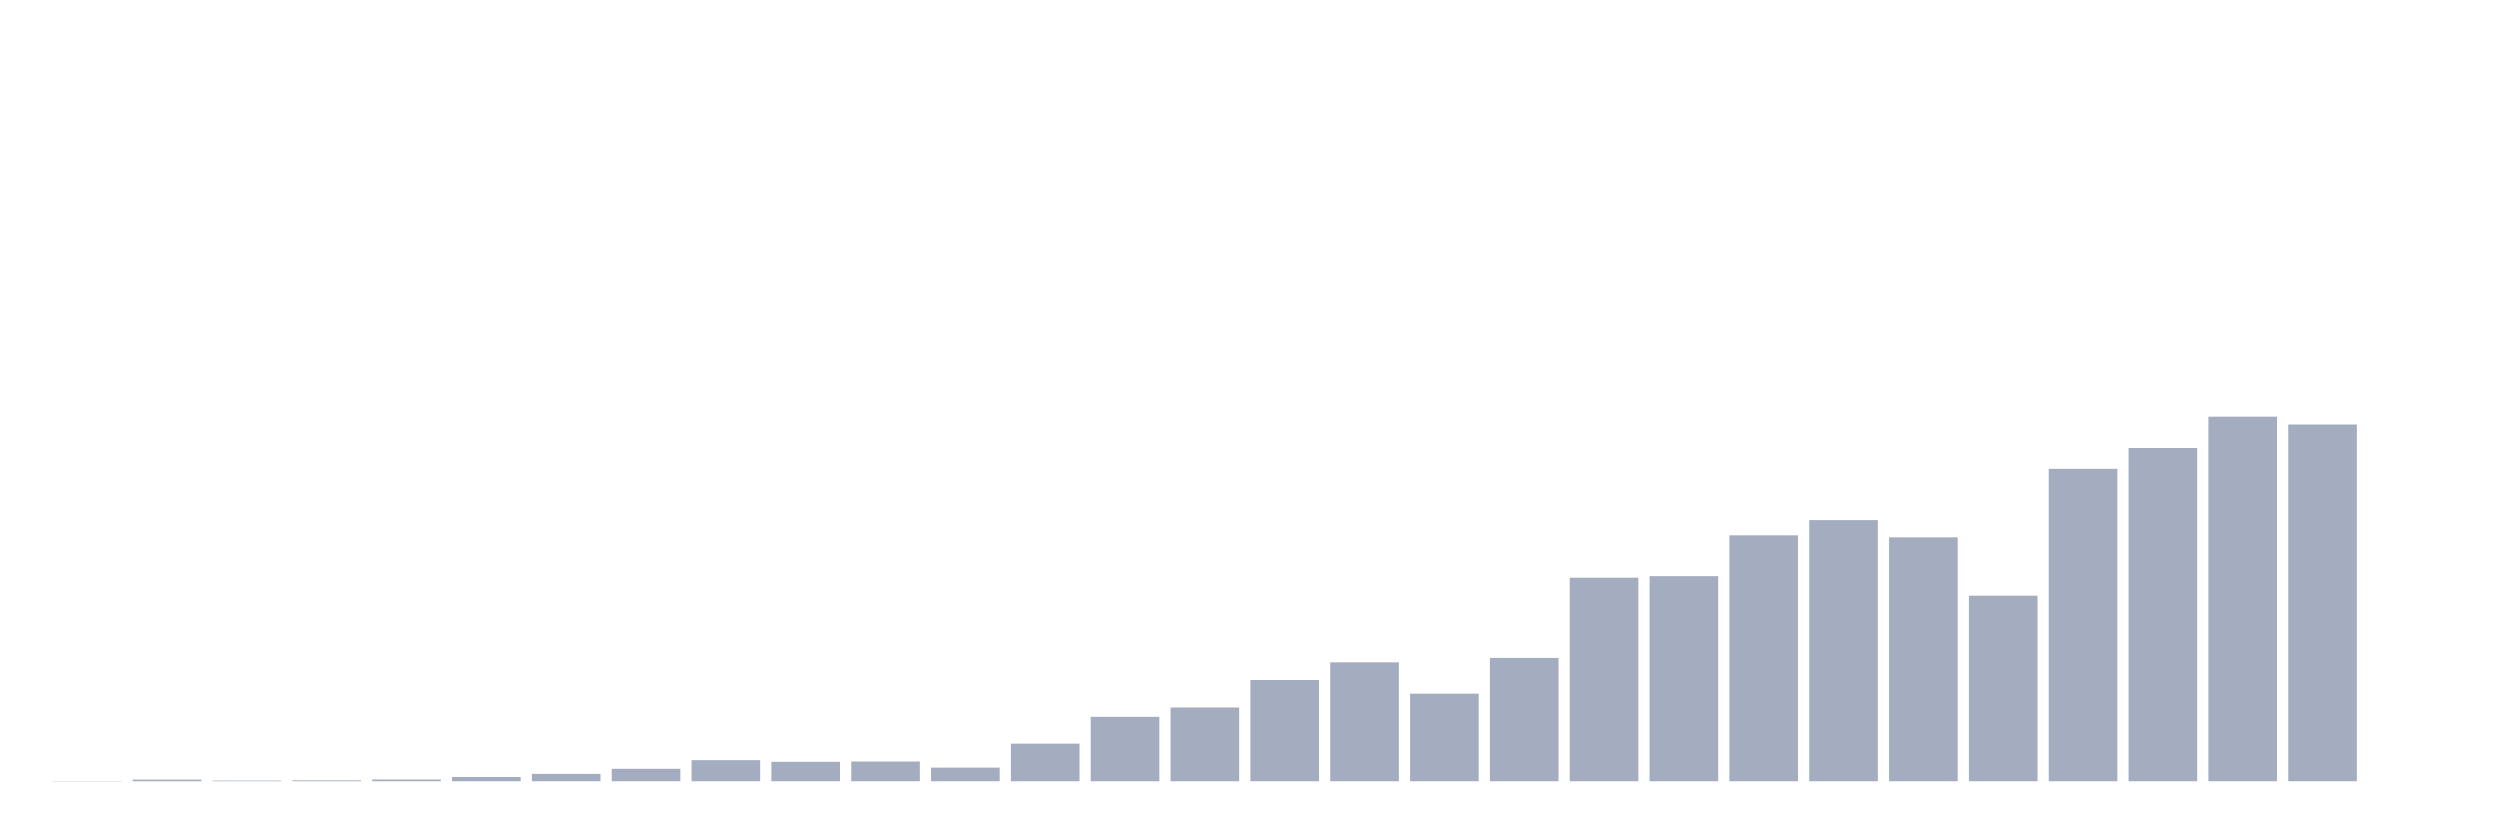
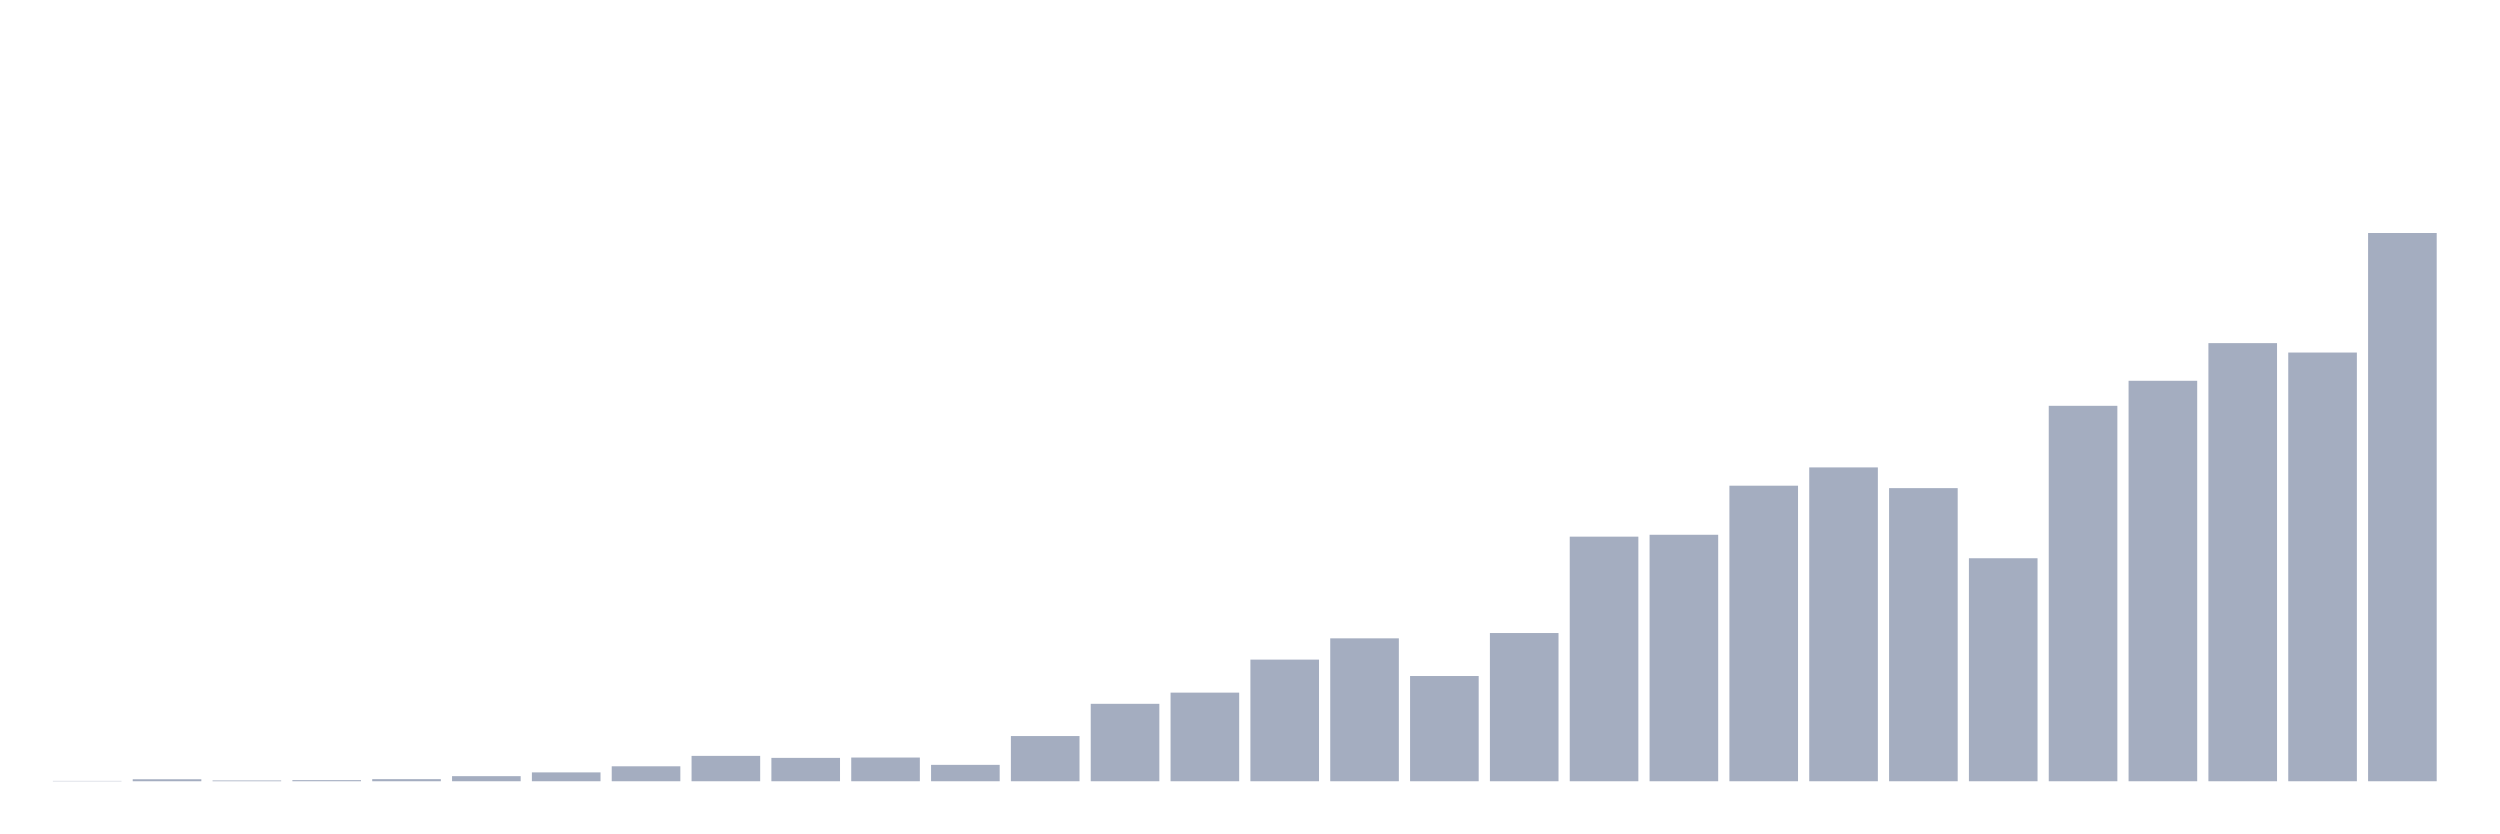
<svg xmlns="http://www.w3.org/2000/svg" viewBox="0 0 480 160">
  <g transform="translate(10,10)">
-     <rect class="bar" x="0.153" width="13.175" y="139.947" height="0.053" fill="rgb(164,173,192)" />
-     <rect class="bar" x="15.482" width="13.175" y="139.681" height="0.319" fill="rgb(164,173,192)" />
-     <rect class="bar" x="30.81" width="13.175" y="139.876" height="0.124" fill="rgb(164,173,192)" />
-     <rect class="bar" x="46.138" width="13.175" y="139.823" height="0.177" fill="rgb(164,173,192)" />
-     <rect class="bar" x="61.466" width="13.175" y="139.664" height="0.336" fill="rgb(164,173,192)" />
-     <rect class="bar" x="76.794" width="13.175" y="139.186" height="0.814" fill="rgb(164,173,192)" />
-     <rect class="bar" x="92.123" width="13.175" y="138.584" height="1.416" fill="rgb(164,173,192)" />
-     <rect class="bar" x="107.451" width="13.175" y="137.611" height="2.389" fill="rgb(164,173,192)" />
-     <rect class="bar" x="122.779" width="13.175" y="135.947" height="4.053" fill="rgb(164,173,192)" />
-     <rect class="bar" x="138.107" width="13.175" y="136.265" height="3.735" fill="rgb(164,173,192)" />
-     <rect class="bar" x="153.436" width="13.175" y="136.212" height="3.788" fill="rgb(164,173,192)" />
-     <rect class="bar" x="168.764" width="13.175" y="137.381" height="2.619" fill="rgb(164,173,192)" />
-     <rect class="bar" x="184.092" width="13.175" y="132.779" height="7.221" fill="rgb(164,173,192)" />
-     <rect class="bar" x="199.42" width="13.175" y="127.628" height="12.372" fill="rgb(164,173,192)" />
-     <rect class="bar" x="214.748" width="13.175" y="125.841" height="14.159" fill="rgb(164,173,192)" />
-     <rect class="bar" x="230.077" width="13.175" y="120.566" height="19.434" fill="rgb(164,173,192)" />
-     <rect class="bar" x="245.405" width="13.175" y="117.168" height="22.832" fill="rgb(164,173,192)" />
-     <rect class="bar" x="260.733" width="13.175" y="123.186" height="16.814" fill="rgb(164,173,192)" />
-     <rect class="bar" x="276.061" width="13.175" y="116.319" height="23.681" fill="rgb(164,173,192)" />
-     <rect class="bar" x="291.39" width="13.175" y="100.92" height="39.08" fill="rgb(164,173,192)" />
-     <rect class="bar" x="306.718" width="13.175" y="100.619" height="39.381" fill="rgb(164,173,192)" />
-     <rect class="bar" x="322.046" width="13.175" y="92.779" height="47.221" fill="rgb(164,173,192)" />
-     <rect class="bar" x="337.374" width="13.175" y="89.858" height="50.142" fill="rgb(164,173,192)" />
-     <rect class="bar" x="352.702" width="13.175" y="93.168" height="46.832" fill="rgb(164,173,192)" />
-     <rect class="bar" x="368.031" width="13.175" y="104.372" height="35.628" fill="rgb(164,173,192)" />
-     <rect class="bar" x="383.359" width="13.175" y="80.018" height="59.982" fill="rgb(164,173,192)" />
-     <rect class="bar" x="398.687" width="13.175" y="76.018" height="63.982" fill="rgb(164,173,192)" />
-     <rect class="bar" x="414.015" width="13.175" y="70" height="70" fill="rgb(164,173,192)" />
-     <rect class="bar" x="429.344" width="13.175" y="71.504" height="68.496" fill="rgb(164,173,192)" />
-     <rect class="bar" x="444.672" width="13.175" y="140" height="0" fill="rgb(164,173,192)" />
+     <rect class="bar" x="0.153" width="13.175" y="139.936" height="0.064" fill="rgb(164,173,192)" />
+     <rect class="bar" x="15.482" width="13.175" y="139.617" height="0.383" fill="rgb(164,173,192)" />
+     <rect class="bar" x="30.81" width="13.175" y="139.851" height="0.149" fill="rgb(164,173,192)" />
+     <rect class="bar" x="46.138" width="13.175" y="139.787" height="0.213" fill="rgb(164,173,192)" />
+     <rect class="bar" x="61.466" width="13.175" y="139.596" height="0.404" fill="rgb(164,173,192)" />
+     <rect class="bar" x="76.794" width="13.175" y="139.022" height="0.978" fill="rgb(164,173,192)" />
+     <rect class="bar" x="92.123" width="13.175" y="138.298" height="1.702" fill="rgb(164,173,192)" />
+     <rect class="bar" x="107.451" width="13.175" y="137.129" height="2.871" fill="rgb(164,173,192)" />
+     <rect class="bar" x="122.779" width="13.175" y="135.129" height="4.871" fill="rgb(164,173,192)" />
+     <rect class="bar" x="138.107" width="13.175" y="135.512" height="4.488" fill="rgb(164,173,192)" />
+     <rect class="bar" x="153.436" width="13.175" y="135.448" height="4.552" fill="rgb(164,173,192)" />
+     <rect class="bar" x="168.764" width="13.175" y="136.852" height="3.148" fill="rgb(164,173,192)" />
+     <rect class="bar" x="184.092" width="13.175" y="131.322" height="8.678" fill="rgb(164,173,192)" />
+     <rect class="bar" x="199.42" width="13.175" y="125.133" height="14.867" fill="rgb(164,173,192)" />
+     <rect class="bar" x="214.748" width="13.175" y="122.984" height="17.016" fill="rgb(164,173,192)" />
+     <rect class="bar" x="230.077" width="13.175" y="116.646" height="23.354" fill="rgb(164,173,192)" />
+     <rect class="bar" x="245.405" width="13.175" y="112.562" height="27.438" fill="rgb(164,173,192)" />
+     <rect class="bar" x="260.733" width="13.175" y="119.794" height="20.206" fill="rgb(164,173,192)" />
+     <rect class="bar" x="276.061" width="13.175" y="111.541" height="28.459" fill="rgb(164,173,192)" />
+     <rect class="bar" x="291.39" width="13.175" y="93.037" height="46.963" fill="rgb(164,173,192)" />
+     <rect class="bar" x="306.718" width="13.175" y="92.675" height="47.325" fill="rgb(164,173,192)" />
+     <rect class="bar" x="322.046" width="13.175" y="83.253" height="56.747" fill="rgb(164,173,192)" />
+     <rect class="bar" x="337.374" width="13.175" y="79.743" height="60.257" fill="rgb(164,173,192)" />
+     <rect class="bar" x="352.702" width="13.175" y="83.721" height="56.279" fill="rgb(164,173,192)" />
+     <rect class="bar" x="368.031" width="13.175" y="97.184" height="42.816" fill="rgb(164,173,192)" />
+     <rect class="bar" x="383.359" width="13.175" y="67.917" height="72.083" fill="rgb(164,173,192)" />
+     <rect class="bar" x="398.687" width="13.175" y="63.11" height="76.89" fill="rgb(164,173,192)" />
+     <rect class="bar" x="414.015" width="13.175" y="55.879" height="84.121" fill="rgb(164,173,192)" />
+     <rect class="bar" x="429.344" width="13.175" y="57.687" height="82.313" fill="rgb(164,173,192)" />
+     <rect class="bar" x="444.672" width="13.175" y="34.737" height="105.263" fill="rgb(164,173,192)" />
  </g>
</svg>
